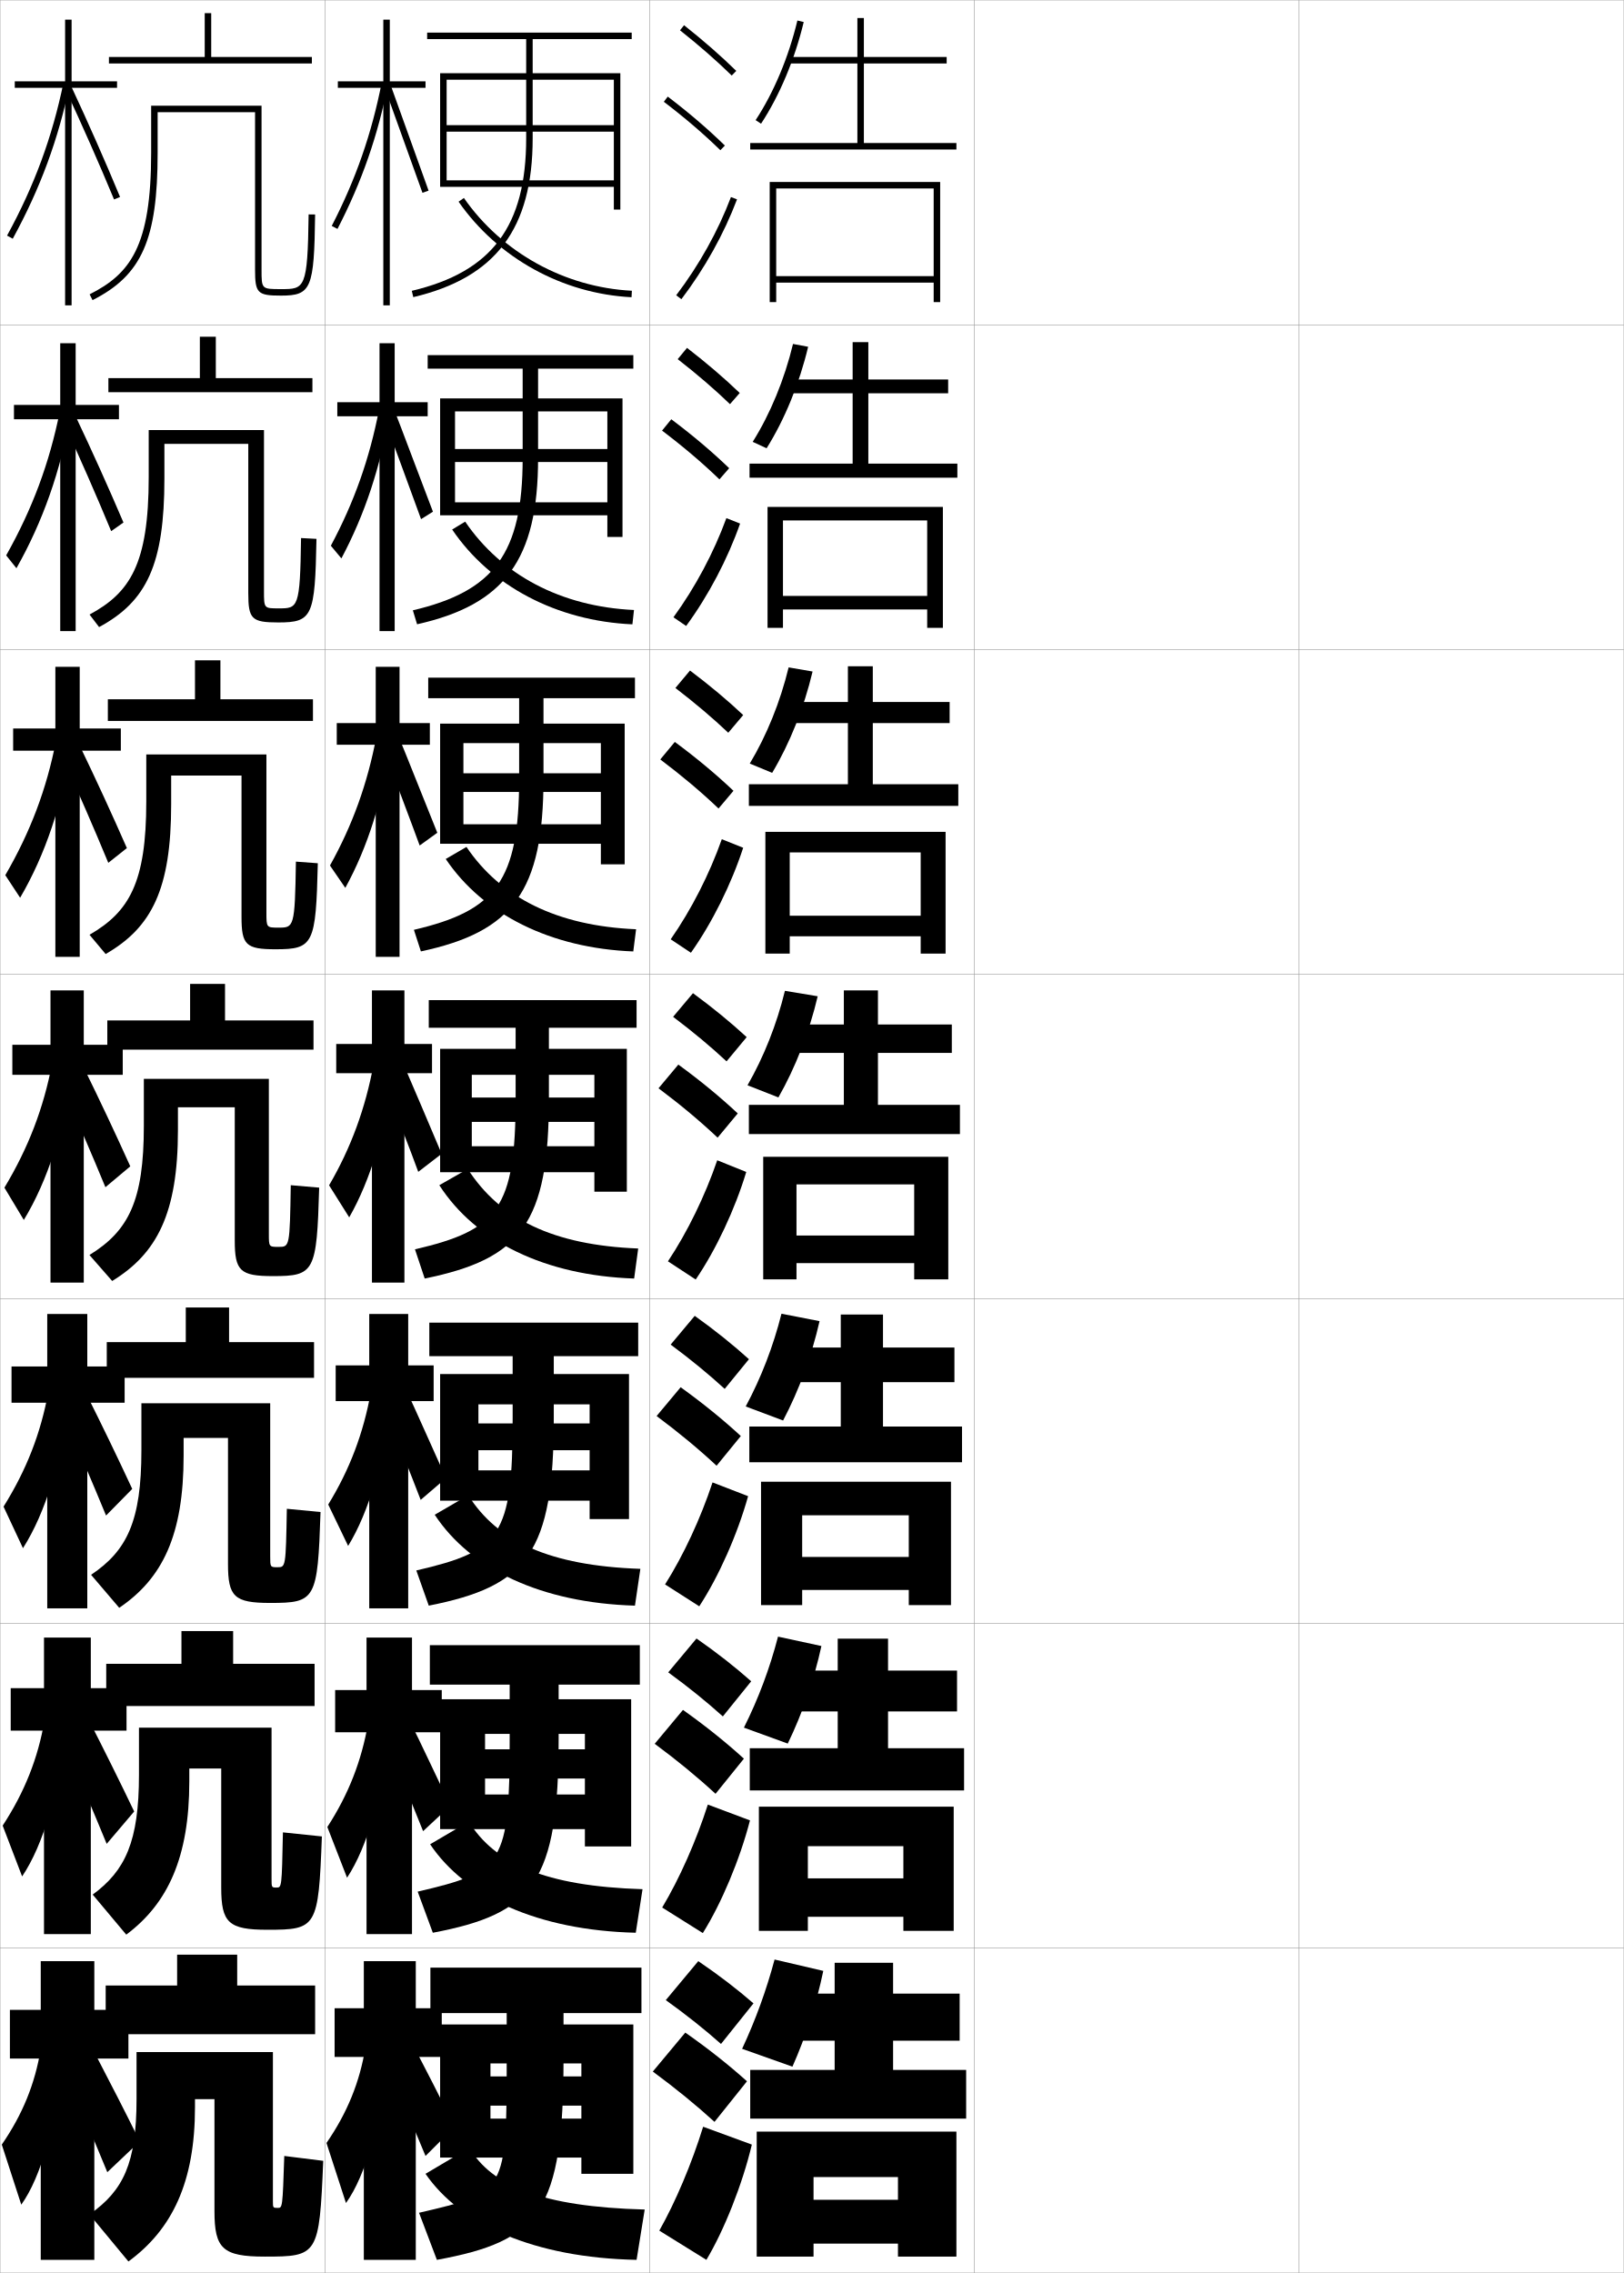
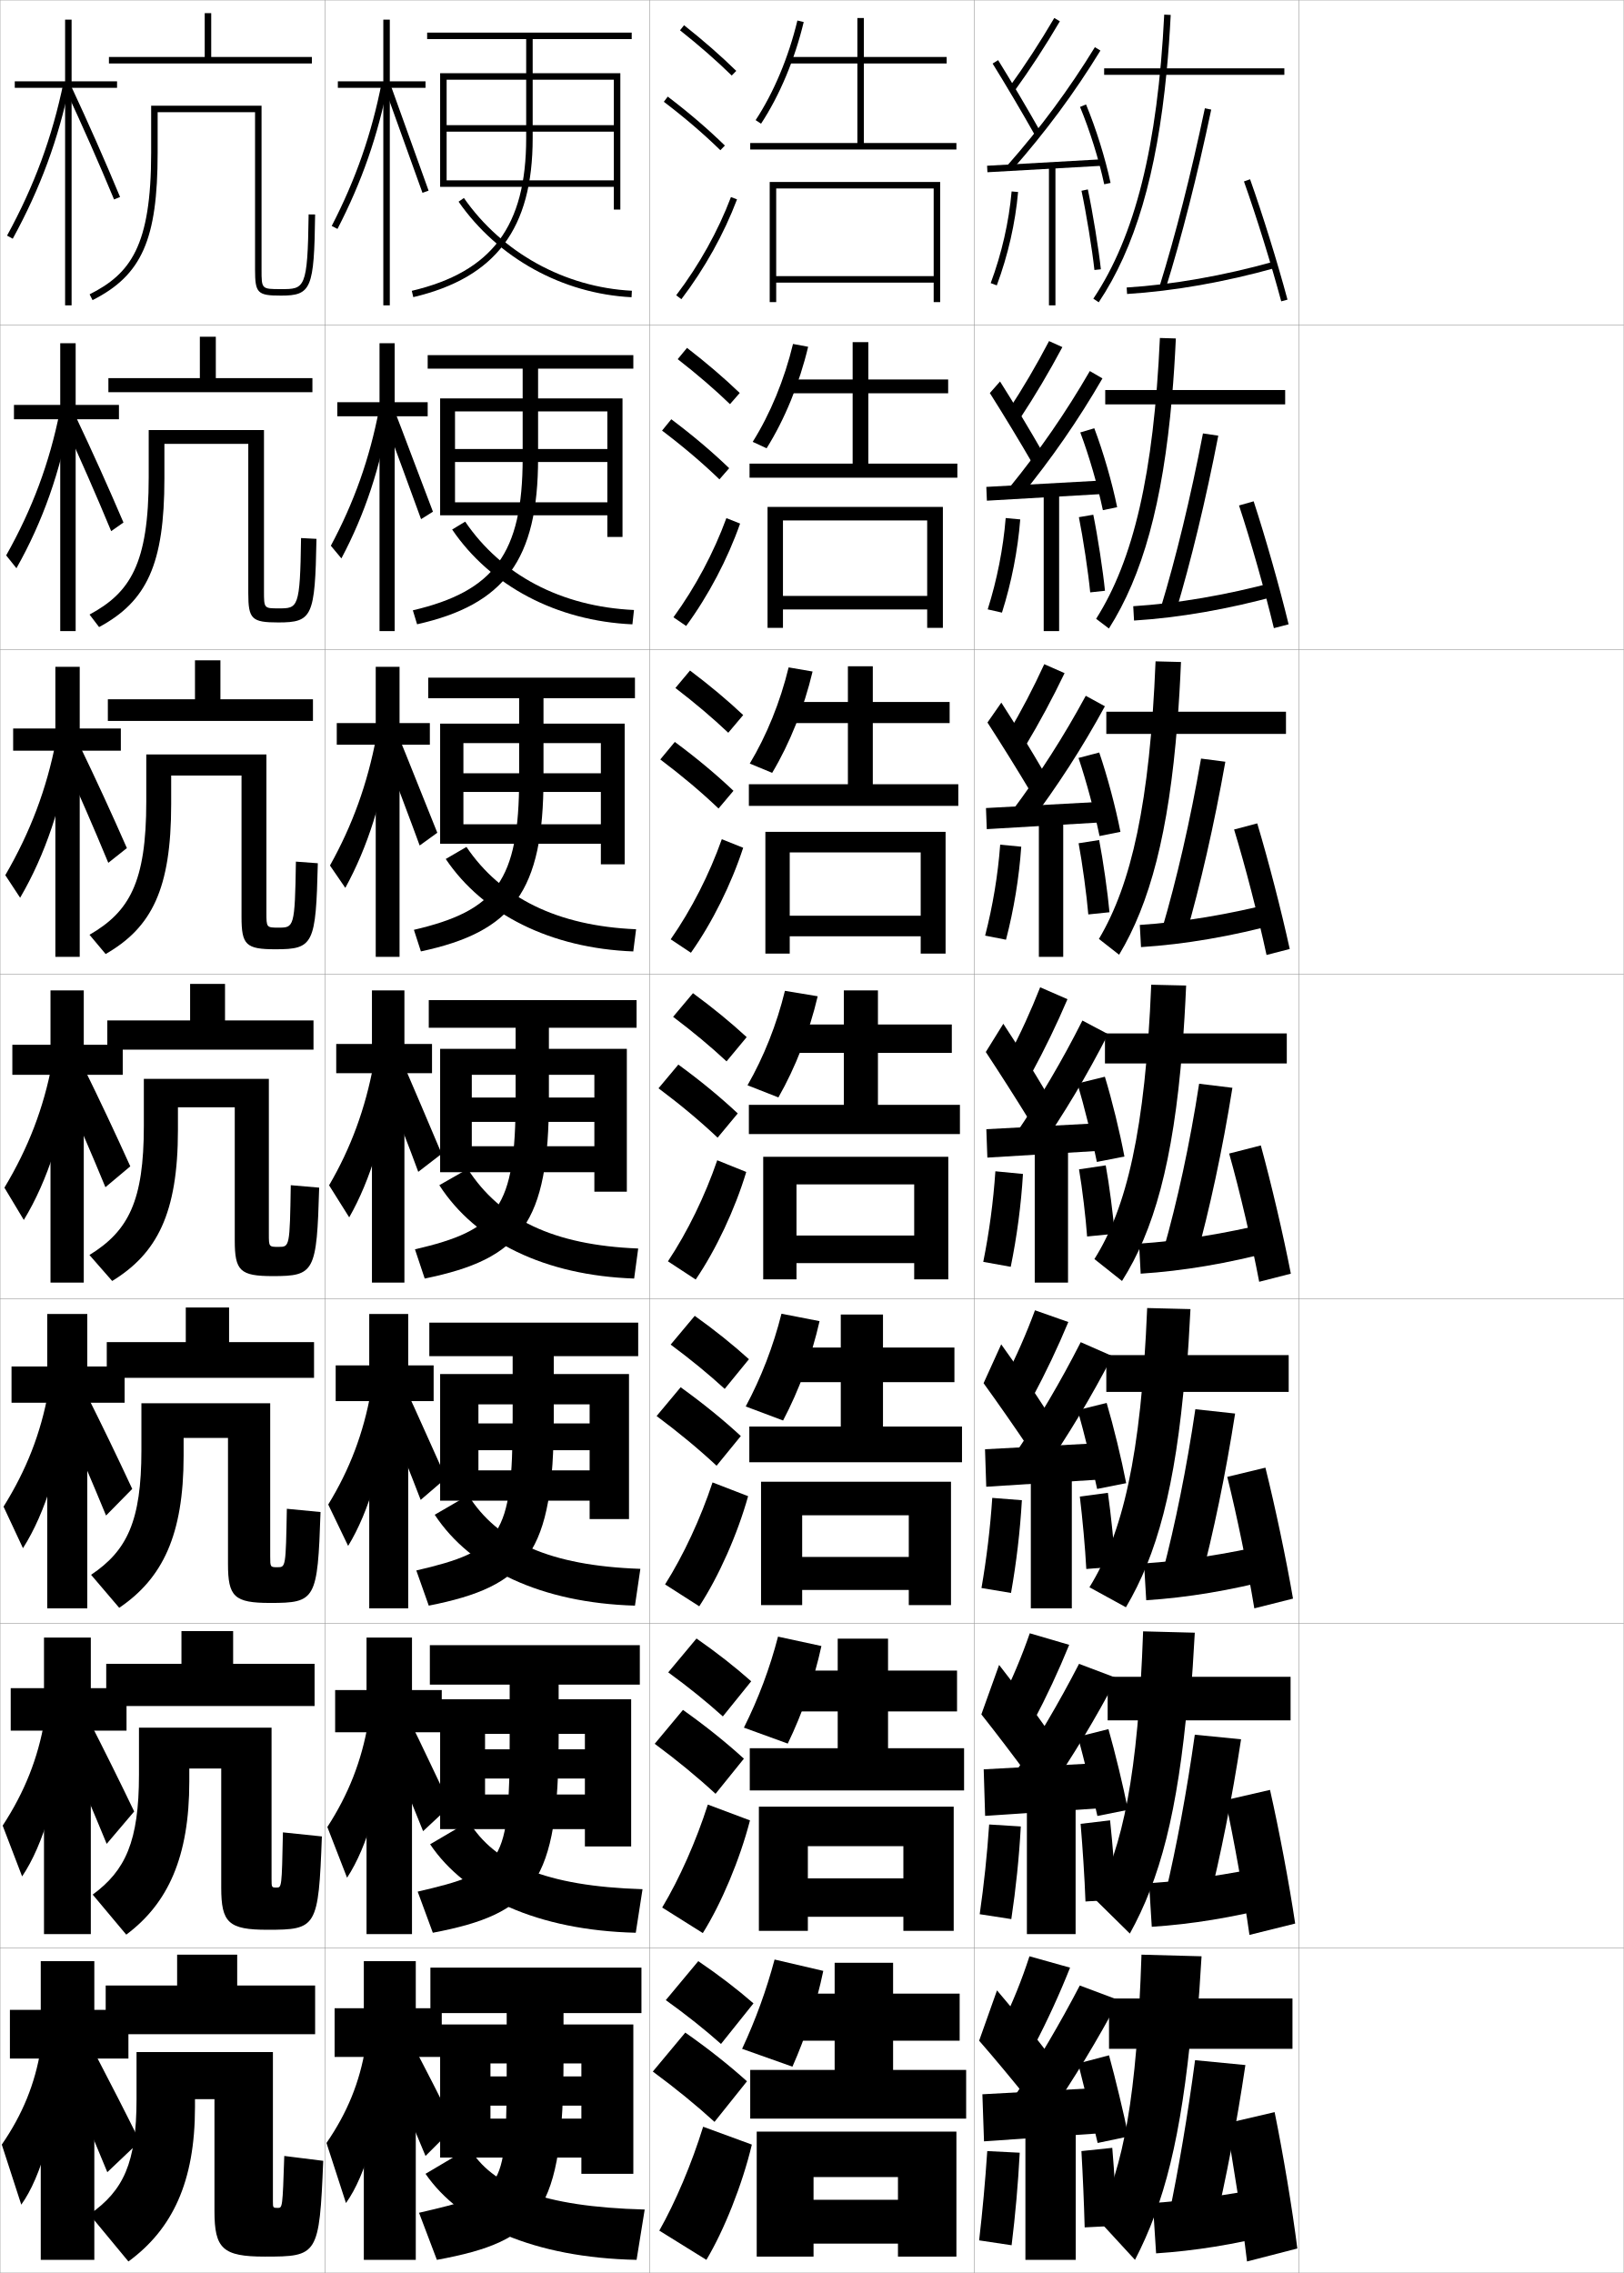
<svg xmlns="http://www.w3.org/2000/svg" width="500.1" height="700.1" viewBox="0 0 500.1 700.1" overflow="visible" enable-background="new 0 0 500.1 700.1" xml:space="preserve">
  <g id="glyphs">
    <g>
      <rect x="0.05" y="0.05" fill="none" stroke="#999999" stroke-width="0.1" width="100" height="100" />
      <rect x="0.05" y="100.05" fill="none" stroke="#999999" stroke-width="0.1" width="100" height="100" />
      <rect x="0.05" y="200.05" fill="none" stroke="#999999" stroke-width="0.1" width="100" height="100" />
      <rect x="0.05" y="300.05" fill="none" stroke="#999999" stroke-width="0.1" width="100" height="100" />
      <rect x="0.05" y="400.05" fill="none" stroke="#999999" stroke-width="0.1" width="100" height="100" />
      <rect x="0.05" y="500.05" fill="none" stroke="#999999" stroke-width="0.1" width="100" height="100" />
      <rect x="0.05" y="600.05" fill="none" stroke="#999999" stroke-width="0.1" width="100" height="100" />
      <rect x="100.05" y="0.05" fill="none" stroke="#999999" stroke-width="0.1" width="100" height="100" />
      <rect x="100.05" y="100.05" fill="none" stroke="#999999" stroke-width="0.1" width="100" height="100" />
      <rect x="100.05" y="200.05" fill="none" stroke="#999999" stroke-width="0.1" width="100" height="100" />
      <rect x="100.05" y="300.05" fill="none" stroke="#999999" stroke-width="0.1" width="100" height="100" />
      <rect x="100.05" y="400.05" fill="none" stroke="#999999" stroke-width="0.1" width="100" height="100" />
      <rect x="100.05" y="500.05" fill="none" stroke="#999999" stroke-width="0.1" width="100" height="100" />
      <rect x="100.05" y="600.05" fill="none" stroke="#999999" stroke-width="0.1" width="100" height="100" />
      <rect x="200.05" y="0.05" fill="none" stroke="#999999" stroke-width="0.1" width="100" height="100" />
      <rect x="200.05" y="100.05" fill="none" stroke="#999999" stroke-width="0.1" width="100" height="100" />
      <rect x="200.05" y="200.05" fill="none" stroke="#999999" stroke-width="0.1" width="100" height="100" />
      <rect x="200.05" y="300.05" fill="none" stroke="#999999" stroke-width="0.1" width="100" height="100" />
      <rect x="200.05" y="400.05" fill="none" stroke="#999999" stroke-width="0.1" width="100" height="100" />
      <rect x="200.05" y="500.05" fill="none" stroke="#999999" stroke-width="0.1" width="100" height="100" />
      <rect x="200.05" y="600.05" fill="none" stroke="#999999" stroke-width="0.1" width="100" height="100" />
      <rect x="300.05" y="0.05" fill="none" stroke="#999999" stroke-width="0.1" width="100" height="100" />
      <rect x="300.05" y="100.05" fill="none" stroke="#999999" stroke-width="0.1" width="100" height="100" />
      <rect x="300.05" y="200.05" fill="none" stroke="#999999" stroke-width="0.1" width="100" height="100" />
      <rect x="300.05" y="300.05" fill="none" stroke="#999999" stroke-width="0.1" width="100" height="100" />
      <rect x="300.05" y="400.05" fill="none" stroke="#999999" stroke-width="0.1" width="100" height="100" />
      <rect x="300.05" y="500.05" fill="none" stroke="#999999" stroke-width="0.1" width="100" height="100" />
      <rect x="300.05" y="600.05" fill="none" stroke="#999999" stroke-width="0.1" width="100" height="100" />
      <rect x="400.05" y="0.05" fill="none" stroke="#999999" stroke-width="0.1" width="100" height="100" />
      <rect x="400.05" y="100.05" fill="none" stroke="#999999" stroke-width="0.1" width="100" height="100" />
      <rect x="400.05" y="200.05" fill="none" stroke="#999999" stroke-width="0.1" width="100" height="100" />
      <rect x="400.05" y="300.05" fill="none" stroke="#999999" stroke-width="0.1" width="100" height="100" />
      <rect x="400.05" y="400.05" fill="none" stroke="#999999" stroke-width="0.1" width="100" height="100" />
      <rect x="400.05" y="500.05" fill="none" stroke="#999999" stroke-width="0.1" width="100" height="100" />
      <rect x="400.05" y="600.05" fill="none" stroke="#999999" stroke-width="0.1" width="100" height="100" />
    </g>
    <g>
      <g>
        <path d="M209.429,9.333c5.9,4.677,11.257,9.363,15.922,13.932l1.398-1.43       C222.035,17.219,216.625,12.485,210.671,7.767L209.429,9.333z" />
        <path d="M204.443,31.346c6.494,4.946,12.188,9.827,17.408,14.92l1.396-1.432       c-5.278-5.15-11.033-10.083-17.592-15.08L204.443,31.346z" />
        <path d="M208.253,90.945l1.594,1.209c7.186-9.465,13.112-20.099,17.139-30.751       l-1.871-0.707C221.155,71.171,215.324,81.631,208.253,90.945z" />
      </g>
      <g>
        <path d="M208.718,110.619c5.97,4.653,11.38,9.312,16.102,13.86l2.999-3.441       c-4.756-4.567-10.226-9.251-16.232-13.891L208.718,110.619z" />
        <path d="M221.57,147.646l2.998-3.443c-5.324-5.123-11.194-10.087-17.827-15.067       l-2.844,3.493C210.486,137.619,216.289,142.552,221.57,147.646z" />
        <path d="M227.932,161.261c-3.842,10.93-9.727,22.153-16.616,31.542l-3.911-2.674       c6.722-9.229,12.416-19.917,16.301-30.541L227.932,161.261z" />
      </g>
      <g>
        <path d="M208.008,211.905c6.04,4.629,11.503,9.262,16.281,13.788l4.599-5.453       c-4.798-4.518-10.326-9.153-16.385-13.713L208.008,211.905z" />
        <path d="M221.29,249.027l4.599-5.454c-5.369-5.096-11.354-10.091-18.062-15.054       l-4.475,5.395C210.036,238.946,215.946,243.931,221.29,249.027z" />
        <path d="M228.879,261.118c-3.657,11.208-9.501,23.02-16.092,32.335l-6.229-4.14       c6.374-9.144,11.93-20.06,15.741-30.833L228.879,261.118z" />
      </g>
      <g>
        <path d="M207.298,313.19c6.11,4.605,11.627,9.211,16.461,13.717l6.199-7.465       c-4.84-4.469-10.428-9.055-16.539-13.535L207.298,313.19z" />
        <path d="M221.009,350.407l6.199-7.465c-5.414-5.068-11.515-10.096-18.297-15.041       l-6.105,7.297C209.585,340.272,215.604,345.31,221.009,350.407z" />
        <path d="M229.826,360.976c-3.473,11.486-9.274,23.887-15.569,33.127l-8.547-5.605       c6.025-9.059,11.443-20.203,15.181-31.125L229.826,360.976z" />
      </g>
      <g>
        <path d="M206.548,414.144c6.18,4.581,11.75,9.159,16.64,13.645l7.466-9.144       c-4.881-4.42-10.529-8.956-16.692-13.356L206.548,414.144z" />
        <path d="M220.689,451.455l7.466-9.144c-5.459-5.041-11.675-10.1-18.532-15.027       l-7.404,8.864C209.094,441.266,215.222,446.355,220.689,451.455z" />
        <path d="M230.4,460.833c-3.288,11.765-9.048,24.754-15.046,33.918l-10.531-6.736       c5.676-8.974,10.957-20.347,14.62-31.417L230.4,460.833z" />
      </g>
      <g>
        <path d="M205.799,515.097c6.25,4.557,11.873,9.108,16.82,13.572l8.733-10.821       c-4.923-4.371-10.631-8.858-16.846-13.179L205.799,515.097z" />
        <path d="M220.37,552.502l8.733-10.821c-5.504-5.014-11.835-10.104-18.766-15.014       l-8.702,10.433C208.604,542.26,214.84,547.402,220.37,552.502z" />
        <path d="M230.975,560.691c-3.104,12.042-8.822,25.621-14.523,34.709l-12.516-7.868       c5.328-8.888,10.472-20.49,14.06-31.708L230.975,560.691z" />
      </g>
      <g>
        <path d="M205.05,616.05c6.32,4.532,11.996,9.057,17,13.5l10-12.5       c-4.965-4.321-10.732-8.76-17-13L205.05,616.05z" />
        <path d="M220.05,653.55l10-12.5c-5.549-4.986-11.995-10.107-19-15l-10,12       C208.114,643.254,214.458,648.448,220.05,653.55z" />
        <path d="M231.55,660.55c-2.919,12.319-8.596,26.487-14,35.5l-14.5-9       c4.979-8.802,9.985-20.634,13.5-32L231.55,660.55z" />
      </g>
    </g>
    <g>
      <polygon points="287.55,85.05 239.05,85.05 239.05,87.05 287.55,87.05       287.55,93.05 289.55,93.05 289.55,56.05 237.05,56.05 237.05,93.05       239.05,93.05 239.05,58.05 287.55,58.05 " />
      <polygon points="285.55,183.549 241.133,183.549 241.133,187.716 285.55,187.716       285.55,193.383 290.383,193.383 290.383,156.133 236.383,156.133 236.383,193.383       241.133,193.383 241.133,160.299 285.55,160.299 " />
      <polygon points="283.55,282.05 243.217,282.05 243.217,288.383 283.55,288.383       283.55,293.716 291.216,293.716 291.216,256.216 235.716,256.216 235.716,293.716       243.217,293.716 243.217,262.55 283.55,262.55 " />
      <polygon points="292.05,356.3 235.05,356.3 235.05,394.05 245.3,394.05       245.3,364.8 281.55,364.8 281.55,380.55 245.3,380.55 245.3,389.05       281.55,389.05 281.55,394.05 292.05,394.05 " />
      <polygon points="247.049,466.716 279.883,466.716 279.883,479.55 247.049,479.55       247.049,489.717 279.883,489.717 279.883,494.383 292.883,494.383 292.883,456.383       234.383,456.383 234.383,494.383 247.049,494.383 " />
      <polygon points="248.8,568.633 278.216,568.633 278.216,578.55 248.8,578.55       248.8,590.383 278.216,590.383 278.216,594.717 293.716,594.717 293.716,556.467       233.716,556.467 233.716,594.717 248.8,594.717 " />
      <polygon points="250.55,670.55 276.55,670.55 276.55,677.55 250.55,677.55       250.55,691.05 276.55,691.05 276.55,695.05 294.55,695.05 294.55,656.55       233.05,656.55 233.05,695.05 250.55,695.05 " />
    </g>
    <g>
      <g>
        <path d="M232.714,37.001l1.672,1.098c5.716-8.697,10.381-19.818,13.137-31.315       l-1.945-0.467C242.875,17.595,238.307,28.491,232.714,37.001z" />
        <polygon points="266.05,44.05 266.05,19.55 291.55,19.55 291.55,17.55        266.05,17.55 266.05,5.55 264.05,5.55 264.05,17.55 243.05,17.55        243.05,19.55 264.05,19.55 264.05,44.05 231.05,44.05 231.05,46.05        294.55,46.05 294.55,44.05 " />
      </g>
      <g>
        <path d="M248.888,106.808c-2.703,11.347-7.23,22.39-12.791,31.263l-4.286-1.978       c5.396-8.58,9.773-19.186,12.416-30.154L248.888,106.808z" />
        <polygon points="267.425,142.8 267.425,121.133 292.008,121.133 292.008,116.883        267.425,116.883 267.425,105.383 262.592,105.383 262.592,116.883 242.341,116.883        242.341,121.133 262.592,121.133 262.592,142.8 230.841,142.8 230.841,147.133        294.842,147.133 294.842,142.8 " />
      </g>
      <g>
        <path d="M250.254,206.833c-2.649,11.196-7.039,22.161-12.445,31.209l-6.9-2.858       c5.2-8.65,9.386-18.965,11.969-29.624L250.254,206.833z" />
        <polygon points="268.8,241.55 268.8,222.716 292.466,222.716 292.466,216.216        268.8,216.216 268.8,205.216 261.133,205.216 261.133,216.216 241.633,216.216        241.633,222.716 261.133,222.716 261.133,241.55 230.633,241.55 230.633,248.216        295.133,248.216 295.133,241.55 " />
      </g>
      <g>
        <path d="M251.828,306.858c-2.596,11.045-6.848,21.933-12.099,31.156l-9.514-3.739       c5.004-8.72,8.998-18.744,11.521-29.093L251.828,306.858z" />
        <polygon points="270.384,340.3 270.384,324.3 293.134,324.3 293.134,315.55        270.384,315.55 270.384,305.05 259.884,305.05 259.884,315.55 241.134,315.55        241.134,324.3 259.884,324.3 259.884,340.3 230.634,340.3 230.634,349.3        295.634,349.3 295.634,340.3 " />
      </g>
      <g>
        <path d="M252.402,406.922c-2.423,10.707-6.365,21.375-11.233,30.604l-11.509-4.326       c4.739-8.823,8.496-18.538,11.014-28.562L252.402,406.922z" />
        <polygon points="271.938,439.383 271.938,425.716 293.939,425.716 293.939,415.05        271.938,415.05 271.938,404.883 258.938,404.883 258.938,415.05 240.772,415.05        240.772,425.716 258.938,425.716 258.938,439.383 230.772,439.383 230.772,450.383        296.272,450.383 296.272,439.383 " />
      </g>
      <g>
        <path d="M252.976,506.986c-2.25,10.369-5.88,20.817-10.366,30.052L229.105,532.125       c4.475-8.926,7.993-18.331,10.507-28.031L252.976,506.986z" />
        <polygon points="273.494,538.467 273.494,527.133 294.744,527.133 294.744,514.55        273.494,514.55 273.494,504.717 257.994,504.717 257.994,514.55 240.411,514.55        240.411,527.133 257.994,527.133 257.994,538.467 230.911,538.467 230.911,551.467        296.911,551.467 296.911,538.467 " />
      </g>
      <g>
        <path d="M253.55,607.05c-2.078,10.032-5.397,20.261-9.5,29.5l-15.5-5.5       c4.21-9.029,7.491-18.124,10-27.5L253.55,607.05z" />
        <polygon points="297.55,652.55 297.55,637.55 275.05,637.55 275.05,628.55        295.55,628.55 295.55,614.05 275.05,614.05 275.05,604.55 257.05,604.55        257.05,614.05 240.05,614.05 240.05,628.55 257.05,628.55 257.05,637.55        231.05,637.55 231.05,652.55 " />
      </g>
    </g>
    <g>
      <polygon points="96.05,17.55 96.05,19.55 33.55,19.55 33.55,17.55       63.05,17.55 63.05,4.05 65.05,4.05 65.05,17.55 " />
      <path d="M78.55,34.55h-30v12.5c0,26.706-4.872,37.736-20.05,45.393l-0.9-1.785      c12.568-6.341,18.95-14.826,18.95-43.607v-14.5h34v50.5c0,6,0,6,6,6      c7.271,0,8.204,0,8.5-23.013l2,0.025c-0.294,22.886-1.178,24.987-10.5,24.987      c-7.252,0-8-0.748-8-8V34.55z" />
    </g>
    <g>
      <g>
        <polygon points="33.383,120.799 33.383,116.466 61.549,116.466 61.549,103.716        66.466,103.716 66.466,116.466 96.216,116.466 96.216,120.799 " />
        <path d="M76.466,136.716H50.633v10.667c0,26.376-5.413,37.853-20.117,45.762       l-2.934-3.857c12.401-6.704,18.217-15.454,18.217-42.321v-14.5h35.5v49.584       c0,5.328,0.005,5.333,4.5,5.333c5.982,0,6.616,0.011,6.917-21.659l4.75,0.25       c-0.446,23.928-1.257,25.742-11.75,25.742c-8.208,0-9.25-1.037-9.25-9V136.716z" />
      </g>
      <g>
        <polygon points="33.216,222.05 33.216,215.383 60.05,215.383 60.05,203.383        67.883,203.383 67.883,215.383 96.383,215.383 96.383,222.05 " />
        <path d="M74.383,238.883H52.716v8.833c0,26.046-5.954,37.97-20.183,46.131       l-4.967-5.929c12.233-7.067,17.483-16.083,17.483-41.036v-14.5h37v48.667       c0,4.655,0.011,4.667,3.75,4.667c4.694,0,5.029-0.002,5.333-20.33l6.75,0.5       c-0.598,24.97-1.337,26.496-13,26.496c-9.165,0-10.5-1.325-10.5-10V238.883z" />
      </g>
      <g>
        <polygon points="33.05,323.3 33.05,314.3 58.55,314.3 58.55,303.05        69.3,303.05 69.3,314.3 96.55,314.3 96.55,323.3 " />
        <path d="M72.3,341.05h-17.5v7c0,25.717-6.494,38.087-20.25,46.5l-7-8       c12.066-7.431,16.75-16.712,16.75-39.75v-14.5h38.5v47.75c0,3.982,0.016,4,3,4       c3.406,0,3.441-0.016,3.75-19l8.75,0.75c-0.75,26.012-1.417,27.25-14.25,27.25       c-10.121,0-11.75-1.613-11.75-11V341.05z" />
      </g>
      <g>
        <polygon points="32.883,424.384 32.883,413.384 57.217,413.384 57.217,402.716        70.55,402.716 70.55,413.384 96.717,413.384 96.717,424.384 " />
        <path d="M70.217,442.884H56.55v5.5c0,24.463-6.519,37.823-19.833,46.832       l-8.667-10.166c11.062-7.407,15.5-16.541,15.5-38.334v-14.5h39.667v47.168       c0,3.31,0.018,3.332,2.264,3.332c2.502,0,2.535-0.023,2.861-18l10.375,1       c-0.902,27.054-1.497,28-15.5,28c-11.077,0-13-1.901-13-12V442.884z" />
      </g>
      <g>
        <polygon points="32.716,525.467 32.716,512.467 55.883,512.467 55.883,502.383        71.8,502.383 71.8,512.467 96.883,512.467 96.883,525.467 " />
        <path d="M99.133,565.633c-1.054,28.095-1.577,28.75-16.75,28.75c-12.033,0-14.25-2.19-14.25-13       v-36.666h-9.833v4c0,23.211-6.542,37.561-19.417,47.166l-10.333-12.333       c10.059-7.384,14.25-16.369,14.25-36.917v-14.5h40.833v46.584       c0,2.638,0.02,2.666,1.527,2.666c1.598,0,1.629-0.033,1.973-17L99.133,565.633z" />
      </g>
    </g>
    <g>
      <g>
        <polygon points="36.05,25.05 22.05,25.05 22.05,6.05 20.05,6.05        20.05,25.05 4.55,25.05 4.55,27.05 20.05,27.05 20.05,94.05        22.05,94.05 22.05,27.05 36.05,27.05 " />
        <path d="M2.173,72.569l1.754,0.961c8.494-15.523,14.087-30.705,17.603-47.778       l-1.959-0.403C16.097,42.222,10.567,57.227,2.173,72.569z" />
        <path d="M20.144,27.473c5.214,11.164,10.395,22.907,14.982,33.961l1.848-0.768       C32.375,49.587,27.182,37.815,21.956,26.627L20.144,27.473z" />
      </g>
      <g>
        <polygon points="36.633,124.717 23.3,124.717 23.3,105.717 18.55,105.717        18.55,124.717 4.3,124.717 4.3,129.133 18.55,129.133 18.55,194.383        23.3,194.383 23.3,129.133 36.633,129.133 " />
        <path d="M1.902,171.066l3.161,3.955c8.1-14.348,13.583-29.88,16.585-47.065       l-3.248-1.157C15.212,142.66,9.966,156.729,1.902,171.066z" />
        <path d="M19.587,130.128c5.144,11.18,10.137,22.565,14.652,33.467l3.785-2.654       c-4.595-10.774-9.64-21.98-14.765-32.782L19.587,130.128z" />
      </g>
      <g>
        <polygon points="37.216,224.383 24.55,224.383 24.55,205.383 17.05,205.383        17.05,224.383 4.05,224.383 4.05,231.216 17.05,231.216 17.05,294.716        24.55,294.716 24.55,231.216 37.216,231.216 " />
        <path d="M1.632,269.562l4.567,6.949c7.706-13.173,13.08-29.056,15.569-46.352       l-4.538-1.911C14.327,243.098,9.364,256.231,1.632,269.562z" />
        <path d="M19.03,232.783c5.074,11.195,9.879,22.224,14.322,32.974l5.723-4.541       c-4.591-10.47-9.487-21.109-14.512-31.525L19.03,232.783z" />
      </g>
    </g>
    <g>
      <g>
        <polygon points="37.8,321.8 25.8,321.8 25.8,305.05 15.55,305.05        15.55,321.8 3.8,321.8 3.8,331.05 15.55,331.05 15.55,395.05        25.8,395.05 25.8,331.05 37.8,331.05 " />
        <path d="M1.361,365.81l5.974,9.943c7.312-11.998,12.576-28.232,14.553-45.639       l-5.828-2.665C13.441,341.286,8.762,353.484,1.361,365.81z" />
        <path d="M18.474,333.188c5.004,11.21,9.621,21.883,13.991,32.48l7.661-6.428       c-4.588-10.166-9.334-20.239-14.26-30.27L18.474,333.188z" />
      </g>
      <g>
        <polygon points="38.383,420.884 26.883,420.884 26.883,404.716 14.55,404.716        14.55,420.884 3.55,420.884 3.55,432.05 14.55,432.05 14.55,495.384        26.883,495.384 26.883,432.05 38.383,432.05 " />
        <path d="M1.091,464.056l5.982,12.797c6.918-10.824,12.072-27.409,13.535-44.926       l-5.719-3.277C12.557,441.474,8.16,452.737,1.091,464.056z" />
        <path d="M18.999,434.81c4.935,11.225,9.363,21.541,13.661,31.986l8.065-8.201       c-4.584-9.861-9.181-19.369-14.007-29.014L18.999,434.81z" />
      </g>
      <g>
        <polygon points="38.967,519.967 27.967,519.967 27.967,504.383 13.55,504.383        13.55,519.967 3.3,519.967 3.3,533.05 13.55,533.05 13.55,595.717        27.967,595.717 27.967,533.05 38.967,533.05 " />
        <path d="M0.82,562.303l5.991,15.648c6.523-9.648,11.568-26.585,12.518-44.213       l-5.609-3.889C11.671,541.662,7.558,551.989,0.82,562.303z" />
        <path d="M19.524,536.43c4.865,11.239,9.106,21.199,13.331,31.493l8.47-9.976       c-4.58-9.557-9.028-18.498-13.753-27.757L19.524,536.43z" />
      </g>
    </g>
    <g>
      <polygon points="39.55,619.05 29.05,619.05 29.05,604.05 12.55,604.05       12.55,619.05 3.05,619.05 3.05,634.05 12.55,634.05 12.55,696.05       29.05,696.05 29.05,634.05 39.55,634.05 " />
      <path d="M12.55,631.05c-1.764,10.8-5.594,20.192-12,29.5l6,18.5      c6.129-8.473,11.064-25.761,11.5-43.5L12.55,631.05z" />
      <path d="M20.05,638.05c4.795,11.255,8.849,20.858,13,31l10-9.5      c-4.576-9.251-8.875-17.627-13.5-26.5L20.05,638.05z" />
    </g>
    <g>
      <polygon points="32.55,626.55 32.55,611.55 54.55,611.55 54.55,602.05       73.05,602.05 73.05,611.55 97.05,611.55 97.05,626.55 " />
      <path d="M99.55,665.55c-1.206,29.136-1.656,29.5-18,29.5c-12.989,0-15.5-2.479-15.5-14v-34.5h-6      v2.5c0,22.972-6.966,37.596-20.5,47.5l-12-14.5c10.45-7.284,14.5-15.786,14.5-35.5v-14.5h42v46      c0,1.966,0.031,2,1.5,2c1.436,0,1.48-0.042,2-16L99.55,665.55z" />
    </g>
    <g>
      <g>
        <polygon points="131.05,25.05 120.05,25.05 120.05,6.05 118.05,6.05        118.05,25.05 104.05,25.05 104.05,27.05 118.05,27.05 118.05,94.05        120.05,94.05 120.05,27.05 131.05,27.05 " />
        <path d="M102.161,69.591l1.777,0.918c7.499-14.522,12.453-28.747,15.593-44.767       l-1.963-0.385C114.467,41.187,109.571,55.242,102.161,69.591z" />
        <polygon points="118.61,27.392 130.107,59.384 131.992,58.716 120.489,26.708 " />
      </g>
      <g>
        <polygon points="131.716,123.883 121.549,123.883 121.549,105.716 116.883,105.716        116.883,123.883 103.883,123.883 103.883,128.216 116.883,128.216 116.883,194.383        121.549,194.383 121.549,128.216 131.716,128.216 " />
        <path d="M101.89,168.088l3.252,3.903c7.19-13.514,12.087-28.249,14.742-44.554       l-3.149-1.295C113.821,141.274,109.064,154.697,101.89,168.088z" />
        <path d="M118.094,128.491c0.74,1.737,11.018,29.816,11.582,31.411l3.659-2.297       c-0.633-1.526-11.113-29.456-11.753-30.924L118.094,128.491z" />
      </g>
      <g>
        <polygon points="132.383,222.716 123.05,222.716 123.05,205.383 115.717,205.383        115.717,222.716 103.716,222.716 103.716,229.383 115.717,229.383 115.717,294.716        123.05,294.716 123.05,229.383 132.383,229.383 " />
        <path d="M101.62,266.585l4.726,6.888c6.88-12.505,11.722-27.75,13.892-44.341       l-4.334-2.206C113.177,241.364,108.559,254.153,101.62,266.585z" />
        <path d="M117.579,229.592c1.48,3.474,10.538,27.64,11.666,30.828l5.433-3.926       c-1.265-3.05-10.723-26.903-12.001-29.838L117.579,229.592z" />
      </g>
      <g>
        <polygon points="133.05,321.55 124.55,321.55 124.55,305.05 114.55,305.05        114.55,321.55 103.55,321.55 103.55,330.55 114.55,330.55 114.55,395.05        124.55,395.05 124.55,330.55 133.05,330.55 " />
        <path d="M101.35,365.082l6.2,9.873c6.571-11.496,11.356-27.252,13.042-44.129       l-5.521-3.116C112.531,341.452,108.052,353.608,101.35,365.082z" />
        <path d="M117.063,330.691c2.221,5.211,10.059,25.464,11.75,30.246l7.207-5.555       c-1.897-4.576-10.333-24.351-12.251-28.754L117.063,330.691z" />
      </g>
    </g>
    <g>
      <polygon points="133.55,420.55 125.716,420.55 125.716,404.717 113.716,404.717       113.716,420.55 103.383,420.55 103.383,431.55 113.716,431.55 113.716,495.383       125.716,495.383 125.716,431.55 133.55,431.55 " />
      <path d="M101.083,463.404l6.134,12.749c6.424-10.488,11.259-26.755,12.528-43.92      l-5.514-3.577C111.949,441.418,107.686,452.652,101.083,463.404z" />
      <path d="M117.725,432.311c2.961,6.948,9.414,23.351,11.833,29.664l7.805-6.703      c-2.74-6.006-9.742-21.895-12.5-27.669L117.725,432.311z" />
    </g>
    <g>
      <polygon points="136.05,520.55 126.883,520.55 126.883,504.383 112.883,504.383       112.883,520.55 103.216,520.55 103.216,533.55 112.883,533.55 112.883,595.717       126.883,595.717 126.883,533.55 136.05,533.55 " />
      <path d="M100.816,562.728l6.067,15.624c6.276-9.48,11.162-26.258,12.014-43.71      l-5.507-4.038C111.368,542.384,107.321,552.697,100.816,562.728z" />
      <path d="M118.388,534.931c3.701,8.685,8.769,21.236,11.917,29.082l8.402-7.852      c-3.583-7.437-9.151-19.438-12.75-26.585L118.388,534.931z" />
    </g>
    <g>
      <polygon points="136.05,618.55 128.05,618.55 128.05,604.05 112.05,604.05       112.05,618.55 103.05,618.55 103.05,633.55 112.05,633.55 112.05,696.05       128.05,696.05 128.05,633.55 136.05,633.55 " />
      <path d="M112.55,630.55c-1.764,10.8-5.594,20.192-12,29.5l6,18.5      c6.129-8.473,11.064-25.761,11.5-43.5L112.55,630.55z" />
      <path d="M119.05,635.55c4.44,10.422,8.124,19.123,12,28.5l9-9      c-4.425-8.866-8.561-16.981-13-25.5L119.05,635.55z" />
    </g>
    <g>
      <path d="M194.55,10.05h-63v2h30.5v30.5c0,27.131-10.536,41.194-35.229,47.027      l0.459,1.945c25.431-6.006,36.771-21.109,36.771-48.973v-30.5h30.5V10.05z" />
      <polygon points="189.05,55.55 137.55,55.55 137.55,57.55 189.05,57.55       189.05,64.55 191.05,64.55 191.05,22.55 135.55,22.55 135.55,57.55       137.55,57.55 137.55,24.55 189.05,24.55 189.05,38.55 137.55,38.55       137.55,40.55 189.05,40.55 " />
      <path d="M141.229,62.121c12.07,17.346,31.984,28.347,53.271,29.428l0.102-1.998      c-20.673-1.05-40.011-11.73-51.73-28.572L141.229,62.121z" />
    </g>
    <g>
      <path d="M131.716,109.383v4.167h29.25v27.583c0,29.435-8.865,40.992-33.819,46.852      l1.306,4.297c26.852-6.023,37.264-19.74,37.264-51.149v-27.583h29.333v-4.167      H131.716z" />
      <polygon points="187.049,154.716 140.133,154.716 140.133,158.716 187.049,158.716       187.049,165.383 191.716,165.383 191.716,122.716 135.549,122.716 135.549,158.716       140.133,158.716 140.133,126.716 187.049,126.716 187.049,138.299 140.133,138.299       140.133,142.3 187.049,142.3 " />
      <path d="M194.766,192.299c-23.35-1.036-43.736-11.852-55.514-29.202l4.011-2.428      c11.13,16.374,29.468,26.168,51.987,27.215L194.766,192.299z" />
    </g>
    <g>
      <path d="M131.883,208.716v6.333h28v24.667c0,31.738-7.193,40.789-32.41,46.676      l2.153,6.648c28.274-6.041,37.757-18.371,37.757-53.325v-24.667h28.167v-6.333      H131.883z" />
      <polygon points="185.05,253.883 142.716,253.883 142.716,259.883 185.05,259.883       185.05,266.216 192.383,266.216 192.383,222.883 135.55,222.883 135.55,259.883       142.716,259.883 142.716,228.883 185.05,228.883 185.05,238.175 142.716,238.175       142.716,243.925 185.05,243.925 " />
      <path d="M195.033,293.05c-25.413-0.974-46.271-11.421-57.757-28.477l6.38-3.714      c10.54,15.598,27.879,24.334,52.244,25.357L195.033,293.05z" />
    </g>
    <g>
      <g>
        <path d="M132.05,308.05v8.5h26.75v21.75c0,34.042-5.522,40.586-31,46.5l3,9       c29.696-6.058,38.25-17.001,38.25-55.5v-21.75h27v-8.5H132.05z" />
        <polygon points="183.05,353.05 145.3,353.05 145.3,361.05 183.05,361.05        183.05,367.05 193.05,367.05 193.05,323.05 135.55,323.05 135.55,361.05        145.3,361.05 145.3,331.05 183.05,331.05 183.05,338.05 145.3,338.05        145.3,345.55 183.05,345.55 " />
        <path d="M195.3,393.8c-27.477-0.945-48.807-11.39-60-28.75l8.75-5       c9.95,15.437,26.289,23.46,52.5,24.5L195.3,393.8z" />
      </g>
      <g>
        <path d="M132.217,407.384v10.332h25.666v19.168c0,36.4-3.72,40.807-29.666,46.832       l3.833,10.834c30.357-5.979,38.5-16.265,38.5-57.666v-19.168h26v-10.332H132.217z" />
        <polygon points="181.592,452.884 147.342,452.884 147.342,462.216 181.592,462.216        181.592,467.884 193.717,467.884 193.717,423.216 135.55,423.216 135.55,462.216        147.342,462.216 147.342,432.55 181.592,432.55 181.592,438.425 147.342,438.425        147.342,446.675 181.592,446.675 " />
        <path d="M195.55,494.55c-28.841-0.844-50.636-11.23-61.667-28l10.333-6       c8.928,14.157,24.903,21.691,53,22.666L195.55,494.55z" />
      </g>
      <g>
        <path d="M132.383,506.717v12.166h24.583v16.584c0,38.76-1.917,41.028-28.333,47.166       l4.667,12.667c31.018-5.898,38.75-15.528,38.75-59.833v-16.584h25v-12.166H132.383z" />
        <polygon points="180.133,552.717 149.383,552.717 149.383,563.383 180.133,563.383        180.133,568.717 194.383,568.717 194.383,523.383 135.55,523.383 135.55,563.383        149.383,563.383 149.383,534.05 180.133,534.05 180.133,538.8 149.383,538.8        149.383,547.8 180.133,547.8 " />
        <path d="M195.8,595.3c-30.205-0.741-52.464-11.072-63.333-27.25l11.917-7       c7.906,12.878,23.518,19.924,53.5,20.833L195.8,595.3z" />
      </g>
    </g>
    <g>
      <path d="M132.55,606.05v14h23.5v14c0,41.119-0.115,41.25-27,47.5l5.5,14.5      c31.679-5.818,39-14.792,39-62v-14h24v-14H132.55z" />
      <polygon points="179.05,652.55 151.05,652.55 151.05,664.55 179.05,664.55       179.05,669.55 195.05,669.55 195.05,623.55 135.55,623.55 135.55,664.55       151.05,664.55 151.05,635.55 179.05,635.55 179.05,639.55 151.05,639.55       151.05,648.55 179.05,648.55 " />
      <path d="M196.05,696.05c-31.569-0.64-54.293-10.913-65-26.5l13.5-8      c6.884,11.599,22.132,18.156,54,19L196.05,696.05z" />
    </g>
+     <g>
+       <g>
+         <rect x="340.05" y="21.05" width="55.5" height="2" />
+         <path d="M359.293,22.05c0.531-5.545,0.95-11.353,1.255-17.45L358.552,4.5       c-2.023,40.464-8.961,68.266-21.833,87.493l1.662,1.113       C349.51,76.481,356.267,53.642,359.293,22.05L359.293,22.05z" />
+         <path d="M357.095,88.253l1.91,0.594c4.905-15.748,9.755-34.798,14.023-55.091       l-1.957-0.412C366.815,53.577,361.982,72.563,357.095,88.253z" />
+         <path d="M346.988,88.552l0.123,1.996c14.271-0.881,30.075-3.658,45.708-8.035       l-0.539-1.926C376.781,84.926,361.12,87.68,346.988,88.552z" />
+         <path d="M383.107,55.885c3.874,10.905,8.38,25.399,11.477,36.925l1.932-0.52       c-3.11-11.572-7.633-26.125-11.523-37.075L383.107,55.885z" />
+       </g>
+       <g>
+         <rect x="340.384" y="120.133" width="55.416" height="4.417" />
+         <path d="M360.952,122.3c0.494-5.694,0.89-11.697,1.18-18.05l-4.914-0.15       c-1.891,42.006-8.195,68.449-19.639,86.496l3.941,2.992       C351.81,177.392,358.099,155.164,360.952,122.3L360.952,122.3z" />
+         <path d="M357.497,187.186l4.605,1.312c4.672-15.578,9.23-34.366,13.1-54.31       l-4.721-0.691C366.688,153.212,362.153,171.838,357.497,187.186z" />
+         <path d="M349.009,186.718l0.248,4.414c13.867-0.863,29.037-3.496,44.223-7.69       l-0.775-4.2C377.636,183.286,362.644,185.859,349.009,186.718z" />
+         <path d="M381.589,155.689c3.683,11.166,7.9,26.051,10.734,37.783l4.537-1.18       c-2.857-11.728-7.088-26.625-10.766-37.883L381.589,155.689z" />
+       </g>
+       <g>
+         <rect x="340.717" y="219.216" width="55.333" height="6.833" />
+         <path d="M362.61,222.55c0.459-5.844,0.83-12.042,1.105-18.65l-7.832-0.2       c-1.757,43.547-7.43,68.633-17.444,85.498l6.221,4.871       C354.11,278.302,359.932,256.686,362.61,222.55L362.61,222.55z" />
+         <path d="M357.898,286.118l7.303,2.031c4.438-15.407,8.704-33.934,12.175-53.53       l-7.485-0.971C366.562,252.847,362.325,271.113,357.898,286.118z" />
+         <path d="M351.029,284.884l0.374,6.832c13.462-0.846,27.999-3.333,42.736-7.345       l-1.013-6.475C378.489,281.646,364.166,284.04,351.029,284.884z" />
+         <path d="M380.069,255.495c3.492,11.427,7.422,26.702,9.992,38.642l7.144-1.84       c-2.604-11.884-6.543-27.125-10.008-38.691L380.069,255.495z" />
+       </g>
+     </g>
+     <g>
+       <rect x="340.3" y="318.3" width="56" height="9.25" />
+       <path d="M364.139,322.8c0.478-5.994,0.866-12.387,1.161-19.25l-10.75-0.25      c-1.851,45.088-7.623,68.816-17.5,84.5l8.5,6.75      C355.277,379.212,361.317,358.208,364.139,322.8L364.139,322.8z" />
+       <path d="M358.3,385.05l10,2.75c4.205-15.237,8.178-33.503,11.25-52.75l-10.25-1.25      C366.435,352.482,362.497,370.388,358.3,385.05z" />
+       <path d="M350.8,383.05l0.5,9.25c13.057-0.828,26.961-3.171,41.25-7l-1.25-8.75      C377.093,380.006,363.438,382.22,350.8,383.05z" />
+       <path d="M378.55,355.3c3.302,11.688,6.943,27.354,9.25,39.5l9.75-2.5      c-2.352-12.04-5.998-27.624-9.25-39.5L378.55,355.3z" />
+     </g>
+     <g>
+       <rect x="340.716" y="417.384" width="56.168" height="11.332" />
+       <path d="M365.37,422.884c0.504-6.104,0.926-12.633,1.264-19.668l-13.334-0.332      c-1.886,46.093-7.627,69.554-17.782,86.005l11.241,6.161      c9.489-16.039,15.25-36.711,18.236-72.166H365.37z" />
+       <path d="M358.134,484.05l11.582,3.166c3.973-15.066,7.726-32.98,10.668-51.832      l-12.25-1.334C365.472,452.173,361.896,469.674,358.134,484.05z" />
+       <path d="M352.341,481.55l0.668,11.334c12.65-0.811,25.992-3.021,39.832-6.668      l-1.5-10.666C377.565,478.712,364.481,480.733,352.341,481.55z" />
+       <path d="M377.966,454.884c2.988,11.981,6.291,28.146,8.334,40.5l11.916-3      c-2.099-12.197-5.461-28.15-8.5-40.334L377.966,454.884z" />
+     </g>
+     <g>
+       <rect x="341.133" y="516.467" width="56.334" height="13.416" />
+       <path d="M366.603,522.967c0.53-6.212,0.984-12.878,1.364-20.084l-15.917-0.416      c-1.579,44.414-6.243,66.24-14.833,82.5l10.75,10.583      c9.252-16.741,14.732-37.081,17.886-72.583H366.603z" />
+       <path d="M358.967,583.05l13.166,3.583c3.739-14.896,7.272-32.458,10.084-50.916      l-14.25-1.417C365.51,551.862,362.293,568.96,358.967,583.05z" />
+       <path d="M353.883,580.05l0.834,13.417c12.246-0.793,25.023-2.869,38.416-6.334      l-1.75-12.583C378.038,577.417,365.524,579.248,353.883,580.05z" />
+       <path d="M377.383,554.467c2.675,12.276,5.639,28.939,7.417,41.5l14.083-3.5      c-1.847-12.353-4.924-28.675-7.75-41.167L377.383,554.467z" />
+     </g>
+     <g>
+       <rect x="341.55" y="615.55" width="56.5" height="15.5" />
+       <path d="M368.585,623.05c0.557-6.32,1.043-13.123,1.465-20.5l-18.5-0.5      c-1.443,44.078-5.554,64.952-13.5,81.5l11.5,12.5c9.015-17.443,14.216-37.451,17.535-73      H368.585z" />
+       <path d="M360.05,682.05l14,4c3.506-14.727,6.819-31.937,9.5-50l-15.5-1.5      C365.797,651.553,362.941,668.246,360.05,682.05z" />
+       <path d="M391.05,673.55c-12.914,2.573-24.857,4.212-36,5l1,15.5      c11.842-0.775,24.056-2.718,37-6L391.05,673.55z" />
+       <path d="M377.55,654.05c2.361,12.571,4.985,29.732,6.5,42.5l15.5-4      c-1.595-12.508-4.388-29.2-7-42L377.55,654.05z" />
+     </g>
+     <g>
+       <path d="M308.55,623.55l10,6.5c4.062-7.768,7.784-15.886,11-24l-12.5-3.5      C314.698,609.793,311.912,616.76,308.55,623.55z" />
+       <path d="M301.55,628.55c4.521,5.159,10.724,12.638,15,18l5.5-15      c-3.995-5.245-10.025-12.663-15-18.5L301.55,628.55z" />
+       <g>
+         <path d="M312.55,645.55l10.5,6c7.966-11.651,14.856-23.062,21.5-35.5l-12-4.5       C326.364,623.41,319.869,634.417,312.55,645.55z" />
+       </g>
+       <polygon points="339.05,657.05 339.05,643.05 302.55,645.05 303.05,659.55 " />
+       <g>
+         <path d="M332.05,635.55c1.783,6.949,4.351,17.411,6,24.5l9.5-2       c-1.52-7.368-4.032-17.837-6-25L332.05,635.55z" />
+       </g>
+       <rect x="315.8" y="654.55" width="15.5" height="41.5" />
+       <path d="M301.55,690.05l10,1.5c1.162-9.433,2.002-18.897,2.5-28.5l-10-0.5      C303.43,671.855,302.61,680.882,301.55,690.05z" />
+       <path d="M344.05,685.55c-0.311-7.622-0.842-16.118-1.5-24l-9.5,1      c0.452,7.882,0.794,15.883,1,23.5L344.05,685.55z" />
+     </g>
+     <g>
+       <path d="M310.739,26.964l1.621,1.172c4.969-6.881,9.564-13.939,14.052-21.58      L324.688,5.544C320.233,13.128,315.671,20.136,310.739,26.964z" />
+       <path d="M305.7,19.577c3.989,6.424,9.205,15.25,12.979,21.963l1.742-0.98      c-3.785-6.735-9.02-15.592-13.021-22.037L305.7,19.577z" />
+       <path d="M310.3,50.889l1.5,1.322c10.246-11.618,19.111-23.604,27.102-36.639      l-1.704-1.045C329.267,27.463,320.468,39.356,310.3,50.889z" />
+       <polygon points="303.995,51.052 304.104,53.048 339.604,51.048 339.495,49.052 " />
+       <path d="M332.626,32.933c3.031,7.315,5.814,16.223,7.446,23.827l1.955-0.42      c-1.655-7.716-4.479-16.753-7.554-24.173L332.626,32.933z" />
+       <rect x="323.05" y="51.05" width="2" height="43" />
+       <path d="M305.112,87.2l1.875,0.699c3.447-9.248,5.715-19.193,6.559-28.762      l-1.992-0.176C310.726,68.354,308.499,78.119,305.112,87.2z" />
+       <path d="M333.071,58.759c1.457,6.812,3.318,18.212,3.984,24.398l1.988-0.215      c-0.672-6.24-2.549-17.736-4.016-24.602L333.071,58.759z" />
+     </g>
+     <g>
+       <g>
+         <path d="M310.54,126.41l3.604,2.482c4.658-7.067,8.943-14.302,13.041-21.982       l-4.102-1.852C319.156,112.548,315.052,119.549,310.54,126.41z" />
+         <path d="M304.843,121.059c4.053,6.392,9.335,15.103,13.07,21.569l3.092-3.499       c-3.692-6.467-8.877-15.103-13.018-21.631L304.843,121.059z" />
+         <path d="M310.803,150.256l3.475,2.747c9.53-11.64,17.766-23.529,25.248-36.449       l-3.887-2.266C328.279,127.029,320.163,138.775,310.803,150.256z" />
+         <polygon points="303.761,149.968 303.939,154.214 340.022,152.131 339.928,147.968 " />
+         <path d="M332.701,133.191c2.724,7.248,5.379,16.416,6.958,23.943l4.398-0.915       c-1.575-7.665-4.253-16.938-7.042-24.308L332.701,133.191z" />
+         <rect x="321.434" y="151.633" width="4.75" height="42.75" />
+         <path d="M304.19,187.688l4.389,1.004c2.934-9.27,4.875-19.132,5.629-28.709       l-4.48-0.42C308.966,168.95,307.059,178.595,304.19,187.688z" />
+         <path d="M340.304,181.961c-0.598-6.053-2.261-16.901-3.597-23.422l-4.437,0.753       c1.303,6.465,2.91,17.166,3.486,23.162L340.304,181.961z" />
+       </g>
+       <g>
+         <path d="M310.47,225.856l5.362,3.862c4.349-7.254,8.323-14.665,12.03-22.384       l-6.256-2.761C318.208,211.968,314.563,218.963,310.47,225.856z" />
+         <path d="M304.115,222.541c4.116,6.361,9.464,14.956,13.161,21.175l4.121-6.078       c-3.6-6.199-8.732-14.614-13.013-21.226L304.115,222.541z" />
+         <path d="M311.614,249.885l5.271,3.91c8.813-11.661,16.419-23.455,23.395-36.259       l-5.893-3.227C327.599,226.855,320.166,238.454,311.614,249.885z" />
+         <polygon points="303.656,248.884 303.903,255.382 340.57,253.215 340.489,246.884 " />
+         <path d="M332.155,233.45c2.417,7.181,4.943,16.608,6.471,24.059l6.441-1.291       c-1.496-7.612-4.027-17.123-6.529-24.441L332.155,233.45z" />
+         <rect x="319.946" y="252.216" width="7.5" height="42.501" />
+         <path d="M303.397,288.175l6.425,1.266c2.419-9.293,4.034-19.072,4.698-28.657       l-6.488-0.619C307.336,269.546,305.748,279.07,303.397,288.175z" />
+         <path d="M341.693,280.98c-0.524-5.865-1.974-16.065-3.179-22.242l-6.33,0.989       c1.148,6.118,2.502,16.119,2.987,21.925L341.693,280.98z" />
+       </g>
+       <g>
+         <path d="M320.346,304.09c-2.87,7.299-6.057,14.287-9.731,21.214l7.121,5.241       c4.038-7.439,7.704-15.027,11.019-22.785L320.346,304.09z" />
+         <path d="M303.603,324.023c4.179,6.33,9.594,14.809,13.251,20.781l5.152-8.659       c-3.507-5.931-8.59-14.125-13.009-20.819L303.603,324.023z" />
+         <path d="M312.641,349.513l7.068,5.074c8.097-11.683,15.072-23.38,21.54-36.068       l-7.898-4.188C327.134,326.682,320.384,338.133,312.641,349.513z" />
+         <polygon points="341.267,345.801 303.767,347.801 304.083,356.549 341.333,354.299 " />
+         <path d="M331.825,333.709c2.109,7.113,4.508,16.802,5.981,24.175l8.486-1.667       c-1.417-7.561-3.802-17.309-6.019-24.576L331.825,333.709z" />
+         <rect x="318.675" y="352.8" width="10.25" height="42.25" />
+         <path d="M306.551,360.766c-0.63,9.376-1.898,18.781-3.731,27.896l8.461,1.526       c1.903-9.314,3.193-19.011,3.769-28.604L306.551,360.766z" />
+         <path d="M343.298,380c-0.451-5.678-1.686-15.23-2.761-21.062l-8.225,1.225       c0.994,5.771,2.096,15.073,2.489,20.688L343.298,380z" />
+       </g>
+       <g>
+         <path d="M309.426,424.72l8.581,5.66c4.047-7.549,7.73-15.313,11.012-23.189       l-10.271-3.613C316.05,410.856,312.997,417.838,309.426,424.72z" />
+         <path d="M302.919,426.032c4.293,5.939,9.97,14.085,13.834,19.854l5.268-11.771       c-3.67-5.703-9.068-13.639-13.673-20.047L302.919,426.032z" />
+         <path d="M312.36,448.191l8.713,5.383c8.053-11.672,15-23.273,21.526-35.879       l-9.766-4.292C326.627,425.591,319.962,436.894,312.36,448.191z" />
+         <polygon points="340.528,444.384 303.361,446.384 303.739,457.925 340.572,455.591 " />
+         <path d="M331.9,434.323c2,7.059,4.455,17.004,5.987,24.283l8.949-1.778       c-1.451-7.497-3.879-17.485-6.013-24.718L331.9,434.323z" />
+         <rect x="317.467" y="453.384" width="12.625" height="42" />
+         <path d="M302.271,489.124l9.099,1.518c1.656-9.354,2.796-18.973,3.346-28.568       l-9.123-0.713C304.966,470.713,303.847,479.991,302.271,489.124z" />
+         <path d="M343.549,482.54c-0.404-6.535-1.404-16-2.341-22.732l-8.65,1.15       c0.814,6.689,1.662,15.812,1.993,22.303L343.549,482.54z" />
+       </g>
+       <g>
+         <path d="M308.237,524.135l10.041,6.08c4.055-7.658,7.758-15.6,11.006-23.595       l-12.136-3.557C314.624,510.325,311.704,517.299,308.237,524.135z" />
+         <path d="M302.234,528.041c4.407,5.55,10.347,13.361,14.417,18.927l5.384-14.886       c-3.833-5.474-9.547-13.15-14.337-19.273L302.234,528.041z" />
+         <path d="M312.08,546.87l10.356,5.691c8.01-11.661,14.928-23.167,21.514-35.689       l-11.633-4.396C326.12,524.5,319.54,535.655,312.08,546.87z" />
+         <polygon points="339.789,542.967 302.956,544.967 303.395,559.3 339.812,556.883 " />
+         <path d="M331.976,534.937c1.891,7.004,4.402,17.208,5.993,24.392l9.412-1.889       c-1.485-7.433-3.955-17.661-6.007-24.859L331.976,534.937z" />
+         <rect x="316.259" y="553.967" width="15" height="41.75" />
+         <path d="M301.724,589.587l9.736,1.509c1.409-9.393,2.398-18.935,2.923-28.534       l-9.749-0.606C304.011,571.284,303.041,580.437,301.724,589.587z" />
+         <path d="M343.8,585.081c-0.357-7.393-1.123-16.771-1.921-24.402l-9.075,1.075       c0.633,7.608,1.229,16.55,1.496,23.917L343.8,585.081z" />
+       </g>
+     </g>
  </g>
</svg>
